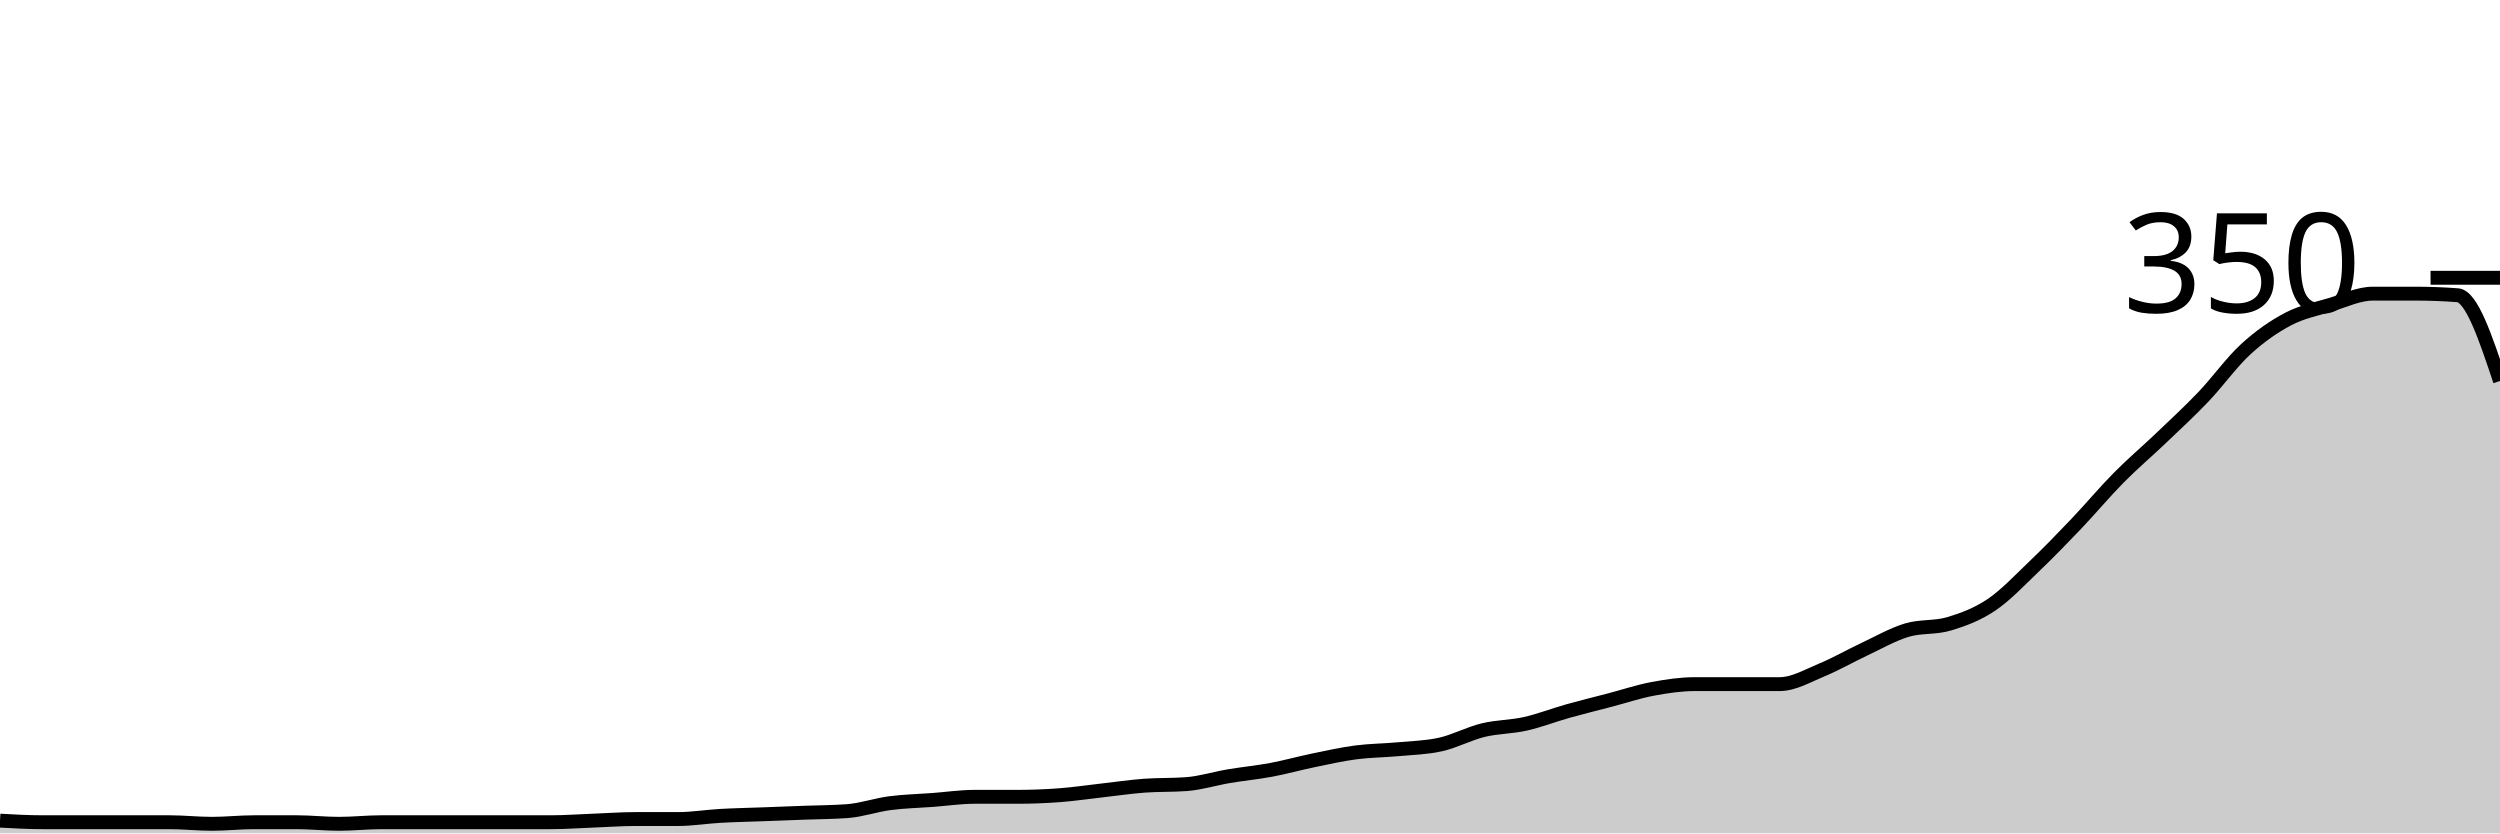
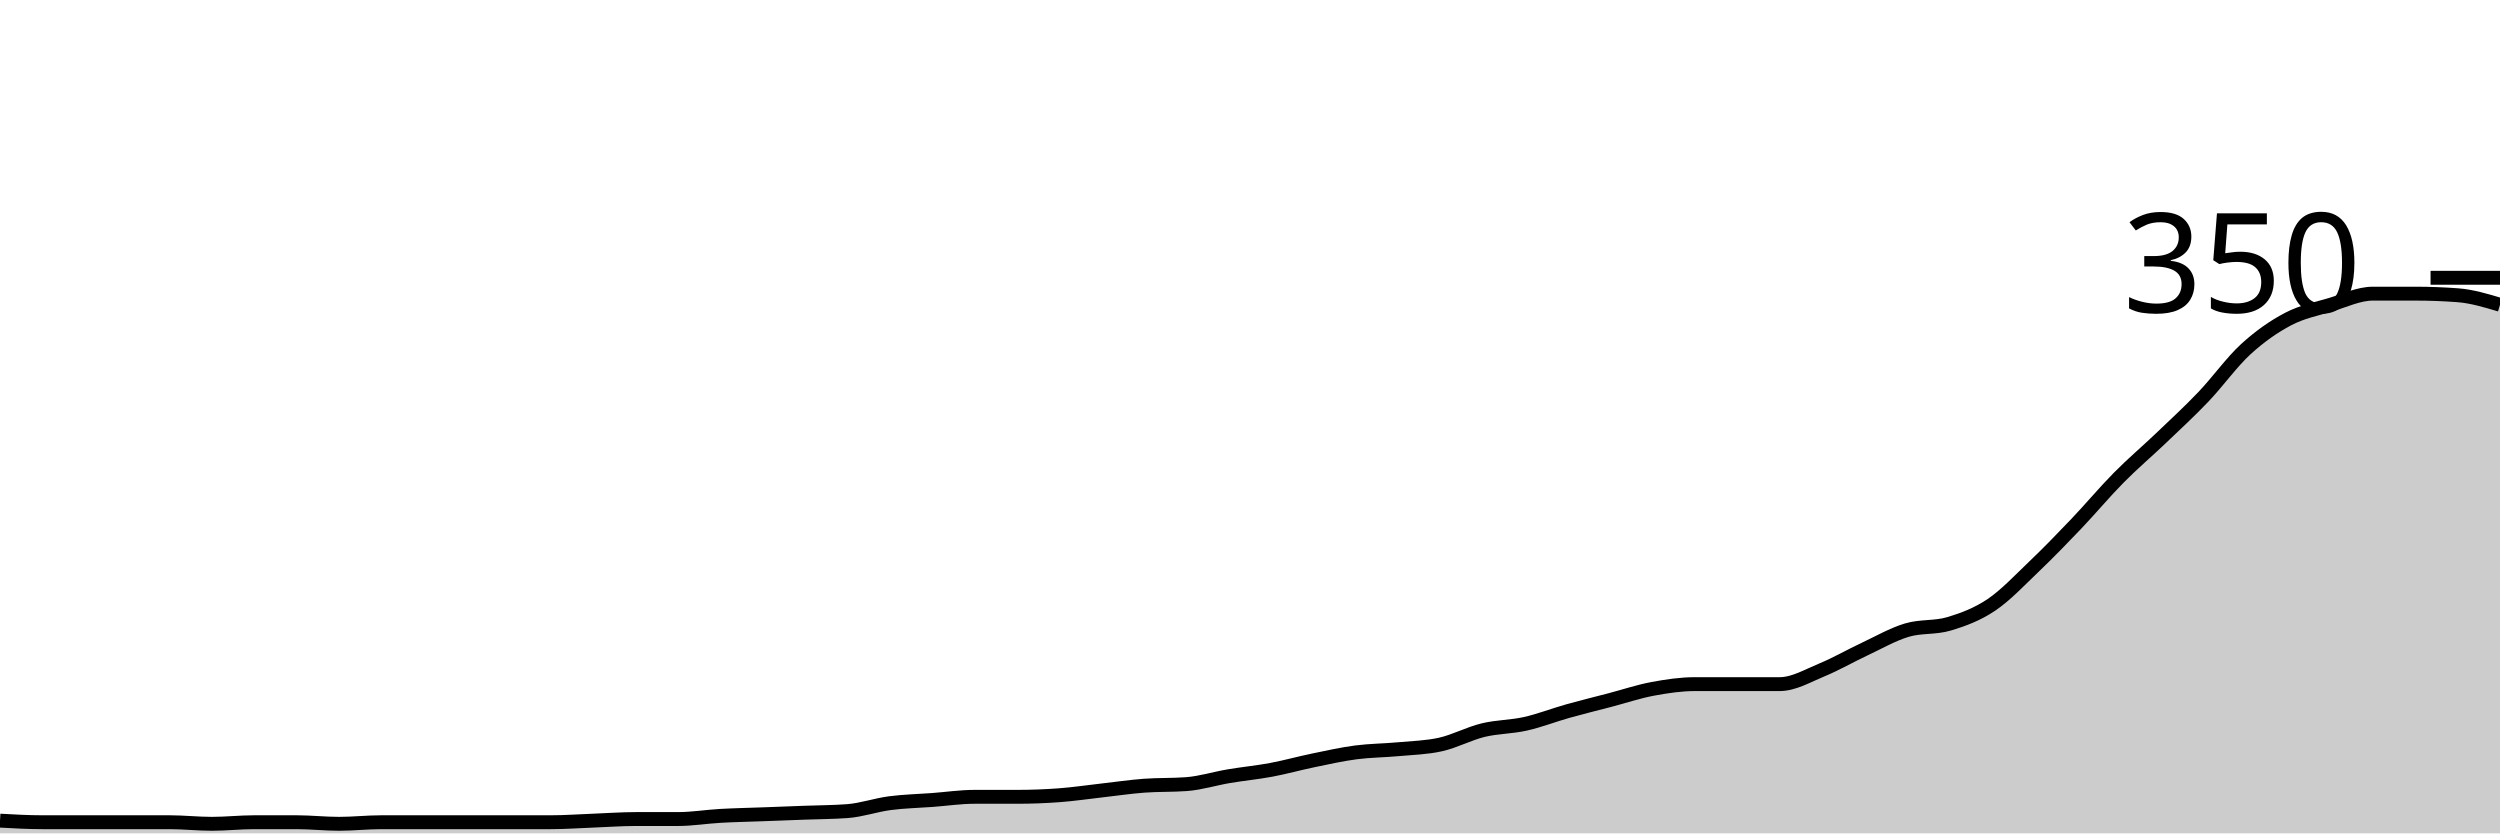
<svg xmlns="http://www.w3.org/2000/svg" viewBox="0 0 180 60">
  <g transform="translate(0,20)">
-     <path class="area" fill="rgba(0, 0, 0, 0.2)" d="M0,39.086C1.017,39.143,2.034,39.2,3.051,39.2C4.068,39.2,5.085,39.2,6.102,39.2C7.119,39.2,8.136,39.2,9.153,39.2C10.169,39.2,11.186,39.2,12.203,39.2C13.22,39.2,14.237,39.314,15.254,39.314C16.271,39.314,17.288,39.2,18.305,39.2C19.322,39.2,20.339,39.2,21.356,39.2C22.373,39.2,23.39,39.314,24.407,39.314C25.424,39.314,26.441,39.2,27.458,39.2C28.475,39.2,29.492,39.2,30.508,39.2C31.525,39.2,32.542,39.2,33.559,39.2C34.576,39.2,35.593,39.2,36.61,39.2C37.627,39.2,38.644,39.2,39.661,39.2C40.678,39.2,41.695,39.124,42.712,39.086C43.729,39.048,44.746,38.971,45.763,38.971C46.78,38.971,47.797,38.971,48.814,38.971C49.831,38.971,50.847,38.8,51.864,38.743C52.881,38.686,53.898,38.667,54.915,38.629C55.932,38.59,56.949,38.552,57.966,38.514C58.983,38.476,60,38.476,61.017,38.4C62.034,38.324,63.051,37.962,64.068,37.829C65.085,37.695,66.102,37.676,67.119,37.6C68.136,37.524,69.153,37.371,70.169,37.371C71.186,37.371,72.203,37.371,73.22,37.371C74.237,37.371,75.254,37.333,76.271,37.257C77.288,37.181,78.305,37.029,79.322,36.914C80.339,36.8,81.356,36.648,82.373,36.571C83.39,36.495,84.407,36.533,85.424,36.457C86.441,36.381,87.458,36.057,88.475,35.886C89.492,35.714,90.508,35.619,91.525,35.429C92.542,35.238,93.559,34.952,94.576,34.743C95.593,34.533,96.61,34.305,97.627,34.171C98.644,34.038,99.661,34.038,100.678,33.943C101.695,33.848,102.712,33.829,103.729,33.6C104.746,33.371,105.763,32.819,106.78,32.571C107.797,32.324,108.814,32.343,109.831,32.114C110.847,31.886,111.864,31.486,112.881,31.2C113.898,30.914,114.915,30.667,115.932,30.4C116.949,30.133,117.966,29.79,118.983,29.6C120,29.41,121.017,29.257,122.034,29.257C123.051,29.257,124.068,29.257,125.085,29.257C126.102,29.257,127.119,29.257,128.136,29.257C129.153,29.257,130.169,28.648,131.186,28.229C132.203,27.81,133.22,27.219,134.237,26.743C135.254,26.267,136.271,25.676,137.288,25.371C138.305,25.067,139.322,25.219,140.339,24.914C141.356,24.61,142.373,24.229,143.39,23.543C144.407,22.857,145.424,21.771,146.441,20.8C147.458,19.829,148.475,18.781,149.492,17.714C150.508,16.648,151.525,15.429,152.542,14.4C153.559,13.371,154.576,12.514,155.593,11.543C156.61,10.571,157.627,9.638,158.644,8.571C159.661,7.505,160.678,6.076,161.695,5.143C162.712,4.21,163.729,3.505,164.746,2.971C165.763,2.438,166.78,2.248,167.797,1.943C168.814,1.638,169.831,1.143,170.847,1.143C171.864,1.143,172.881,1.143,173.898,1.143C174.915,1.143,175.932,1.181,176.949,1.257C177.966,1.333,178.983,4.381,180,7.429L180,40C178.983,40,177.966,40,176.949,40C175.932,40,174.915,40,173.898,40C172.881,40,171.864,40,170.847,40C169.831,40,168.814,40,167.797,40C166.78,40,165.763,40,164.746,40C163.729,40,162.712,40,161.695,40C160.678,40,159.661,40,158.644,40C157.627,40,156.61,40,155.593,40C154.576,40,153.559,40,152.542,40C151.525,40,150.508,40,149.492,40C148.475,40,147.458,40,146.441,40C145.424,40,144.407,40,143.39,40C142.373,40,141.356,40,140.339,40C139.322,40,138.305,40,137.288,40C136.271,40,135.254,40,134.237,40C133.22,40,132.203,40,131.186,40C130.169,40,129.153,40,128.136,40C127.119,40,126.102,40,125.085,40C124.068,40,123.051,40,122.034,40C121.017,40,120,40,118.983,40C117.966,40,116.949,40,115.932,40C114.915,40,113.898,40,112.881,40C111.864,40,110.847,40,109.831,40C108.814,40,107.797,40,106.78,40C105.763,40,104.746,40,103.729,40C102.712,40,101.695,40,100.678,40C99.661,40,98.644,40,97.627,40C96.61,40,95.593,40,94.576,40C93.559,40,92.542,40,91.525,40C90.508,40,89.492,40,88.475,40C87.458,40,86.441,40,85.424,40C84.407,40,83.39,40,82.373,40C81.356,40,80.339,40,79.322,40C78.305,40,77.288,40,76.271,40C75.254,40,74.237,40,73.22,40C72.203,40,71.186,40,70.169,40C69.153,40,68.136,40,67.119,40C66.102,40,65.085,40,64.068,40C63.051,40,62.034,40,61.017,40C60,40,58.983,40,57.966,40C56.949,40,55.932,40,54.915,40C53.898,40,52.881,40,51.864,40C50.847,40,49.831,40,48.814,40C47.797,40,46.78,40,45.763,40C44.746,40,43.729,40,42.712,40C41.695,40,40.678,40,39.661,40C38.644,40,37.627,40,36.61,40C35.593,40,34.576,40,33.559,40C32.542,40,31.525,40,30.508,40C29.492,40,28.475,40,27.458,40C26.441,40,25.424,40,24.407,40C23.39,40,22.373,40,21.356,40C20.339,40,19.322,40,18.305,40C17.288,40,16.271,40,15.254,40C14.237,40,13.22,40,12.203,40C11.186,40,10.169,40,9.153,40C8.136,40,7.119,40,6.102,40C5.085,40,4.068,40,3.051,40C2.034,40,1.017,40,0,40Z" />
-     <path class="line" stroke="black" fill="none" d="M0,39.086C1.017,39.143,2.034,39.2,3.051,39.2C4.068,39.2,5.085,39.2,6.102,39.2C7.119,39.2,8.136,39.2,9.153,39.2C10.169,39.2,11.186,39.2,12.203,39.2C13.22,39.2,14.237,39.314,15.254,39.314C16.271,39.314,17.288,39.2,18.305,39.2C19.322,39.2,20.339,39.2,21.356,39.2C22.373,39.2,23.39,39.314,24.407,39.314C25.424,39.314,26.441,39.2,27.458,39.2C28.475,39.2,29.492,39.2,30.508,39.2C31.525,39.2,32.542,39.2,33.559,39.2C34.576,39.2,35.593,39.2,36.61,39.2C37.627,39.2,38.644,39.2,39.661,39.2C40.678,39.2,41.695,39.124,42.712,39.086C43.729,39.048,44.746,38.971,45.763,38.971C46.78,38.971,47.797,38.971,48.814,38.971C49.831,38.971,50.847,38.8,51.864,38.743C52.881,38.686,53.898,38.667,54.915,38.629C55.932,38.59,56.949,38.552,57.966,38.514C58.983,38.476,60,38.476,61.017,38.4C62.034,38.324,63.051,37.962,64.068,37.829C65.085,37.695,66.102,37.676,67.119,37.6C68.136,37.524,69.153,37.371,70.169,37.371C71.186,37.371,72.203,37.371,73.22,37.371C74.237,37.371,75.254,37.333,76.271,37.257C77.288,37.181,78.305,37.029,79.322,36.914C80.339,36.8,81.356,36.648,82.373,36.571C83.39,36.495,84.407,36.533,85.424,36.457C86.441,36.381,87.458,36.057,88.475,35.886C89.492,35.714,90.508,35.619,91.525,35.429C92.542,35.238,93.559,34.952,94.576,34.743C95.593,34.533,96.61,34.305,97.627,34.171C98.644,34.038,99.661,34.038,100.678,33.943C101.695,33.848,102.712,33.829,103.729,33.6C104.746,33.371,105.763,32.819,106.78,32.571C107.797,32.324,108.814,32.343,109.831,32.114C110.847,31.886,111.864,31.486,112.881,31.2C113.898,30.914,114.915,30.667,115.932,30.4C116.949,30.133,117.966,29.79,118.983,29.6C120,29.41,121.017,29.257,122.034,29.257C123.051,29.257,124.068,29.257,125.085,29.257C126.102,29.257,127.119,29.257,128.136,29.257C129.153,29.257,130.169,28.648,131.186,28.229C132.203,27.81,133.22,27.219,134.237,26.743C135.254,26.267,136.271,25.676,137.288,25.371C138.305,25.067,139.322,25.219,140.339,24.914C141.356,24.61,142.373,24.229,143.39,23.543C144.407,22.857,145.424,21.771,146.441,20.8C147.458,19.829,148.475,18.781,149.492,17.714C150.508,16.648,151.525,15.429,152.542,14.4C153.559,13.371,154.576,12.514,155.593,11.543C156.61,10.571,157.627,9.638,158.644,8.571C159.661,7.505,160.678,6.076,161.695,5.143C162.712,4.21,163.729,3.505,164.746,2.971C165.763,2.438,166.78,2.248,167.797,1.943C168.814,1.638,169.831,1.143,170.847,1.143C171.864,1.143,172.881,1.143,173.898,1.143C174.915,1.143,175.932,1.181,176.949,1.257C177.966,1.333,178.983,4.381,180,7.429" />
+     <path class="area" fill="rgba(0, 0, 0, 0.2)" d="M0,39.086C1.017,39.143,2.034,39.2,3.051,39.2C4.068,39.2,5.085,39.2,6.102,39.2C7.119,39.2,8.136,39.2,9.153,39.2C10.169,39.2,11.186,39.2,12.203,39.2C13.22,39.2,14.237,39.314,15.254,39.314C16.271,39.314,17.288,39.2,18.305,39.2C19.322,39.2,20.339,39.2,21.356,39.2C22.373,39.2,23.39,39.314,24.407,39.314C25.424,39.314,26.441,39.2,27.458,39.2C28.475,39.2,29.492,39.2,30.508,39.2C31.525,39.2,32.542,39.2,33.559,39.2C34.576,39.2,35.593,39.2,36.61,39.2C37.627,39.2,38.644,39.2,39.661,39.2C40.678,39.2,41.695,39.124,42.712,39.086C43.729,39.048,44.746,38.971,45.763,38.971C46.78,38.971,47.797,38.971,48.814,38.971C49.831,38.971,50.847,38.8,51.864,38.743C52.881,38.686,53.898,38.667,54.915,38.629C55.932,38.59,56.949,38.552,57.966,38.514C58.983,38.476,60,38.476,61.017,38.4C62.034,38.324,63.051,37.962,64.068,37.829C65.085,37.695,66.102,37.676,67.119,37.6C68.136,37.524,69.153,37.371,70.169,37.371C71.186,37.371,72.203,37.371,73.22,37.371C74.237,37.371,75.254,37.333,76.271,37.257C77.288,37.181,78.305,37.029,79.322,36.914C80.339,36.8,81.356,36.648,82.373,36.571C83.39,36.495,84.407,36.533,85.424,36.457C86.441,36.381,87.458,36.057,88.475,35.886C89.492,35.714,90.508,35.619,91.525,35.429C92.542,35.238,93.559,34.952,94.576,34.743C95.593,34.533,96.61,34.305,97.627,34.171C98.644,34.038,99.661,34.038,100.678,33.943C101.695,33.848,102.712,33.829,103.729,33.6C104.746,33.371,105.763,32.819,106.78,32.571C107.797,32.324,108.814,32.343,109.831,32.114C110.847,31.886,111.864,31.486,112.881,31.2C113.898,30.914,114.915,30.667,115.932,30.4C116.949,30.133,117.966,29.79,118.983,29.6C120,29.41,121.017,29.257,122.034,29.257C123.051,29.257,124.068,29.257,125.085,29.257C126.102,29.257,127.119,29.257,128.136,29.257C129.153,29.257,130.169,28.648,131.186,28.229C132.203,27.81,133.22,27.219,134.237,26.743C135.254,26.267,136.271,25.676,137.288,25.371C138.305,25.067,139.322,25.219,140.339,24.914C141.356,24.61,142.373,24.229,143.39,23.543C144.407,22.857,145.424,21.771,146.441,20.8C147.458,19.829,148.475,18.781,149.492,17.714C150.508,16.648,151.525,15.429,152.542,14.4C153.559,13.371,154.576,12.514,155.593,11.543C156.61,10.571,157.627,9.638,158.644,8.571C159.661,7.505,160.678,6.076,161.695,5.143C162.712,4.21,163.729,3.505,164.746,2.971C165.763,2.438,166.78,2.248,167.797,1.943C168.814,1.638,169.831,1.143,170.847,1.143C171.864,1.143,172.881,1.143,173.898,1.143C174.915,1.143,175.932,1.181,176.949,1.257C177.966,1.333,178.983,1.638,180,1.943L180,40C178.983,40,177.966,40,176.949,40C175.932,40,174.915,40,173.898,40C172.881,40,171.864,40,170.847,40C169.831,40,168.814,40,167.797,40C166.78,40,165.763,40,164.746,40C163.729,40,162.712,40,161.695,40C160.678,40,159.661,40,158.644,40C157.627,40,156.61,40,155.593,40C154.576,40,153.559,40,152.542,40C151.525,40,150.508,40,149.492,40C148.475,40,147.458,40,146.441,40C145.424,40,144.407,40,143.39,40C142.373,40,141.356,40,140.339,40C139.322,40,138.305,40,137.288,40C136.271,40,135.254,40,134.237,40C133.22,40,132.203,40,131.186,40C130.169,40,129.153,40,128.136,40C127.119,40,126.102,40,125.085,40C124.068,40,123.051,40,122.034,40C121.017,40,120,40,118.983,40C117.966,40,116.949,40,115.932,40C114.915,40,113.898,40,112.881,40C111.864,40,110.847,40,109.831,40C108.814,40,107.797,40,106.78,40C105.763,40,104.746,40,103.729,40C102.712,40,101.695,40,100.678,40C99.661,40,98.644,40,97.627,40C96.61,40,95.593,40,94.576,40C93.559,40,92.542,40,91.525,40C90.508,40,89.492,40,88.475,40C87.458,40,86.441,40,85.424,40C84.407,40,83.39,40,82.373,40C81.356,40,80.339,40,79.322,40C78.305,40,77.288,40,76.271,40C75.254,40,74.237,40,73.22,40C72.203,40,71.186,40,70.169,40C69.153,40,68.136,40,67.119,40C66.102,40,65.085,40,64.068,40C63.051,40,62.034,40,61.017,40C60,40,58.983,40,57.966,40C56.949,40,55.932,40,54.915,40C53.898,40,52.881,40,51.864,40C50.847,40,49.831,40,48.814,40C47.797,40,46.78,40,45.763,40C44.746,40,43.729,40,42.712,40C41.695,40,40.678,40,39.661,40C38.644,40,37.627,40,36.61,40C35.593,40,34.576,40,33.559,40C32.542,40,31.525,40,30.508,40C29.492,40,28.475,40,27.458,40C26.441,40,25.424,40,24.407,40C23.39,40,22.373,40,21.356,40C20.339,40,19.322,40,18.305,40C17.288,40,16.271,40,15.254,40C14.237,40,13.22,40,12.203,40C11.186,40,10.169,40,9.153,40C8.136,40,7.119,40,6.102,40C5.085,40,4.068,40,3.051,40C2.034,40,1.017,40,0,40Z" />
+     <path class="line" stroke="black" fill="none" d="M0,39.086C1.017,39.143,2.034,39.2,3.051,39.2C4.068,39.2,5.085,39.2,6.102,39.2C7.119,39.2,8.136,39.2,9.153,39.2C10.169,39.2,11.186,39.2,12.203,39.2C13.22,39.2,14.237,39.314,15.254,39.314C16.271,39.314,17.288,39.2,18.305,39.2C19.322,39.2,20.339,39.2,21.356,39.2C22.373,39.2,23.39,39.314,24.407,39.314C25.424,39.314,26.441,39.2,27.458,39.2C28.475,39.2,29.492,39.2,30.508,39.2C31.525,39.2,32.542,39.2,33.559,39.2C34.576,39.2,35.593,39.2,36.61,39.2C37.627,39.2,38.644,39.2,39.661,39.2C40.678,39.2,41.695,39.124,42.712,39.086C43.729,39.048,44.746,38.971,45.763,38.971C46.78,38.971,47.797,38.971,48.814,38.971C49.831,38.971,50.847,38.8,51.864,38.743C52.881,38.686,53.898,38.667,54.915,38.629C55.932,38.59,56.949,38.552,57.966,38.514C58.983,38.476,60,38.476,61.017,38.4C62.034,38.324,63.051,37.962,64.068,37.829C65.085,37.695,66.102,37.676,67.119,37.6C68.136,37.524,69.153,37.371,70.169,37.371C71.186,37.371,72.203,37.371,73.22,37.371C74.237,37.371,75.254,37.333,76.271,37.257C77.288,37.181,78.305,37.029,79.322,36.914C80.339,36.8,81.356,36.648,82.373,36.571C83.39,36.495,84.407,36.533,85.424,36.457C86.441,36.381,87.458,36.057,88.475,35.886C89.492,35.714,90.508,35.619,91.525,35.429C92.542,35.238,93.559,34.952,94.576,34.743C95.593,34.533,96.61,34.305,97.627,34.171C98.644,34.038,99.661,34.038,100.678,33.943C101.695,33.848,102.712,33.829,103.729,33.6C104.746,33.371,105.763,32.819,106.78,32.571C107.797,32.324,108.814,32.343,109.831,32.114C110.847,31.886,111.864,31.486,112.881,31.2C113.898,30.914,114.915,30.667,115.932,30.4C116.949,30.133,117.966,29.79,118.983,29.6C120,29.41,121.017,29.257,122.034,29.257C123.051,29.257,124.068,29.257,125.085,29.257C126.102,29.257,127.119,29.257,128.136,29.257C129.153,29.257,130.169,28.648,131.186,28.229C132.203,27.81,133.22,27.219,134.237,26.743C135.254,26.267,136.271,25.676,137.288,25.371C138.305,25.067,139.322,25.219,140.339,24.914C141.356,24.61,142.373,24.229,143.39,23.543C144.407,22.857,145.424,21.771,146.441,20.8C147.458,19.829,148.475,18.781,149.492,17.714C150.508,16.648,151.525,15.429,152.542,14.4C153.559,13.371,154.576,12.514,155.593,11.543C156.61,10.571,157.627,9.638,158.644,8.571C159.661,7.505,160.678,6.076,161.695,5.143C162.712,4.21,163.729,3.505,164.746,2.971C165.763,2.438,166.78,2.248,167.797,1.943C168.814,1.638,169.831,1.143,170.847,1.143C171.864,1.143,172.881,1.143,173.898,1.143C174.915,1.143,175.932,1.181,176.949,1.257C177.966,1.333,178.983,1.638,180,1.943" />
    <path class="axis-ceiling" stroke-width="1" stroke="black" fill="none" d="M175,0L180,0" />
    <text class="axis-ceiling-label" font-family="sans-serif" text-anchor="end" font-size="10px" x="170" y="2.5">350</text>
  </g>
</svg>
